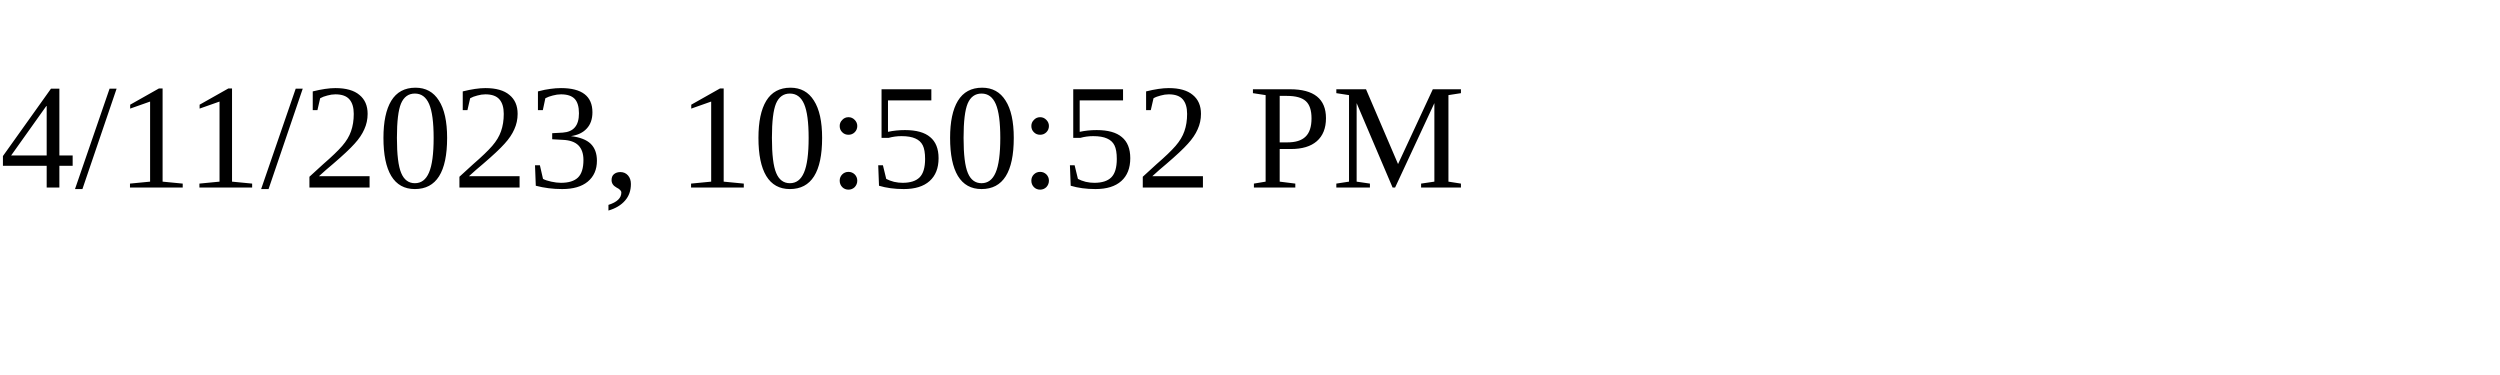
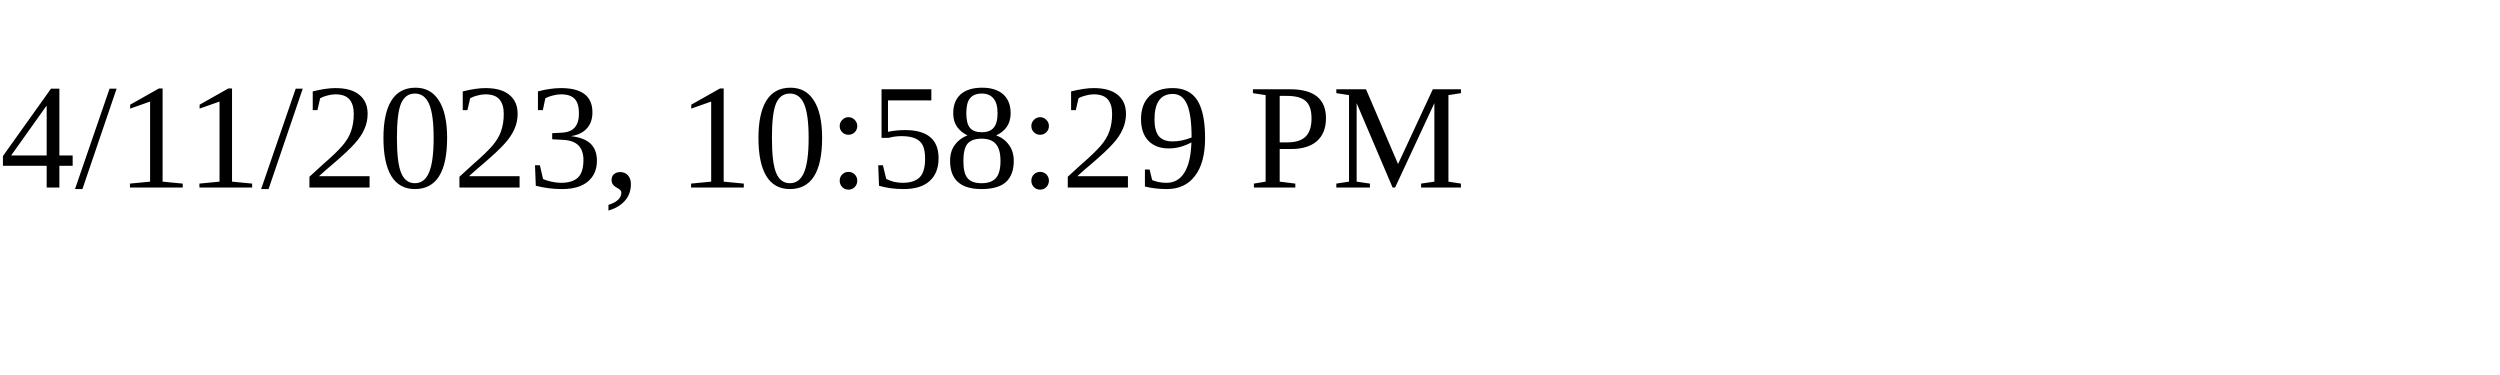
<svg xmlns="http://www.w3.org/2000/svg" height="30" width="200">
-   <text x="0" y="15">4/11/2023, 10:50:52 PM</text>
+   <text x="0" y="15">4/11/2023, 10:58:29 PM</text>
</svg>
